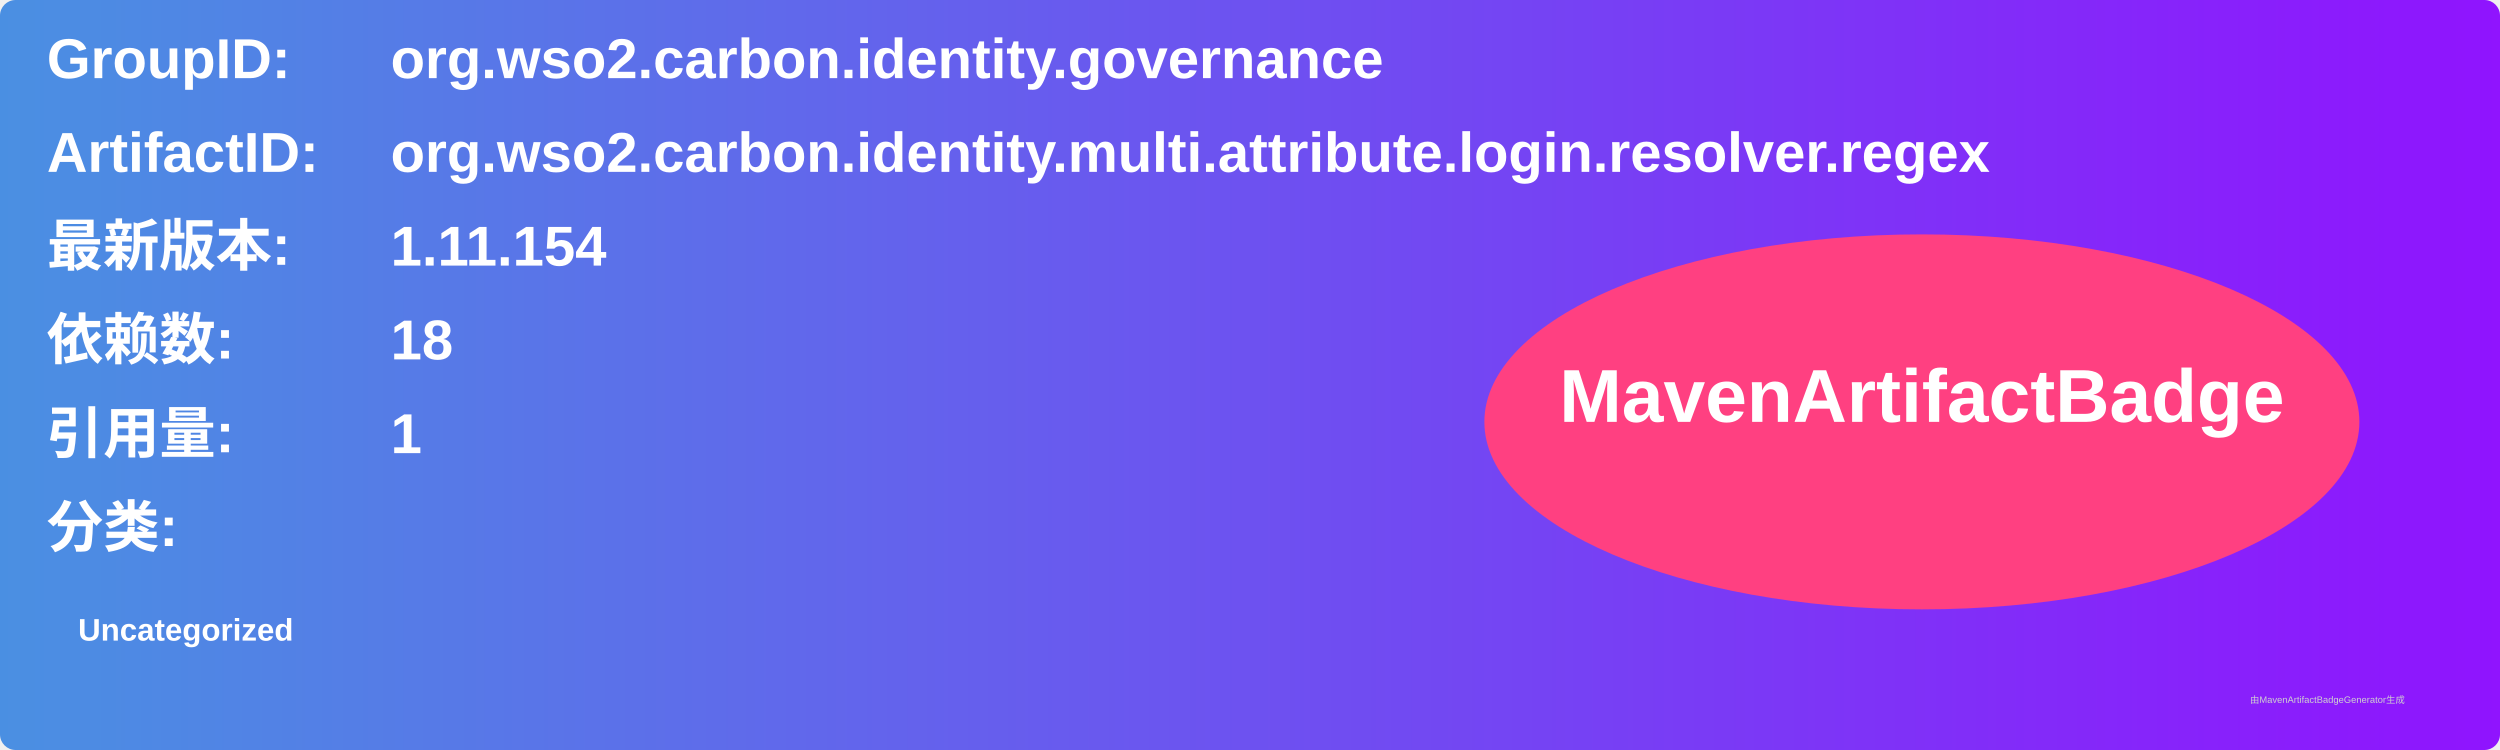
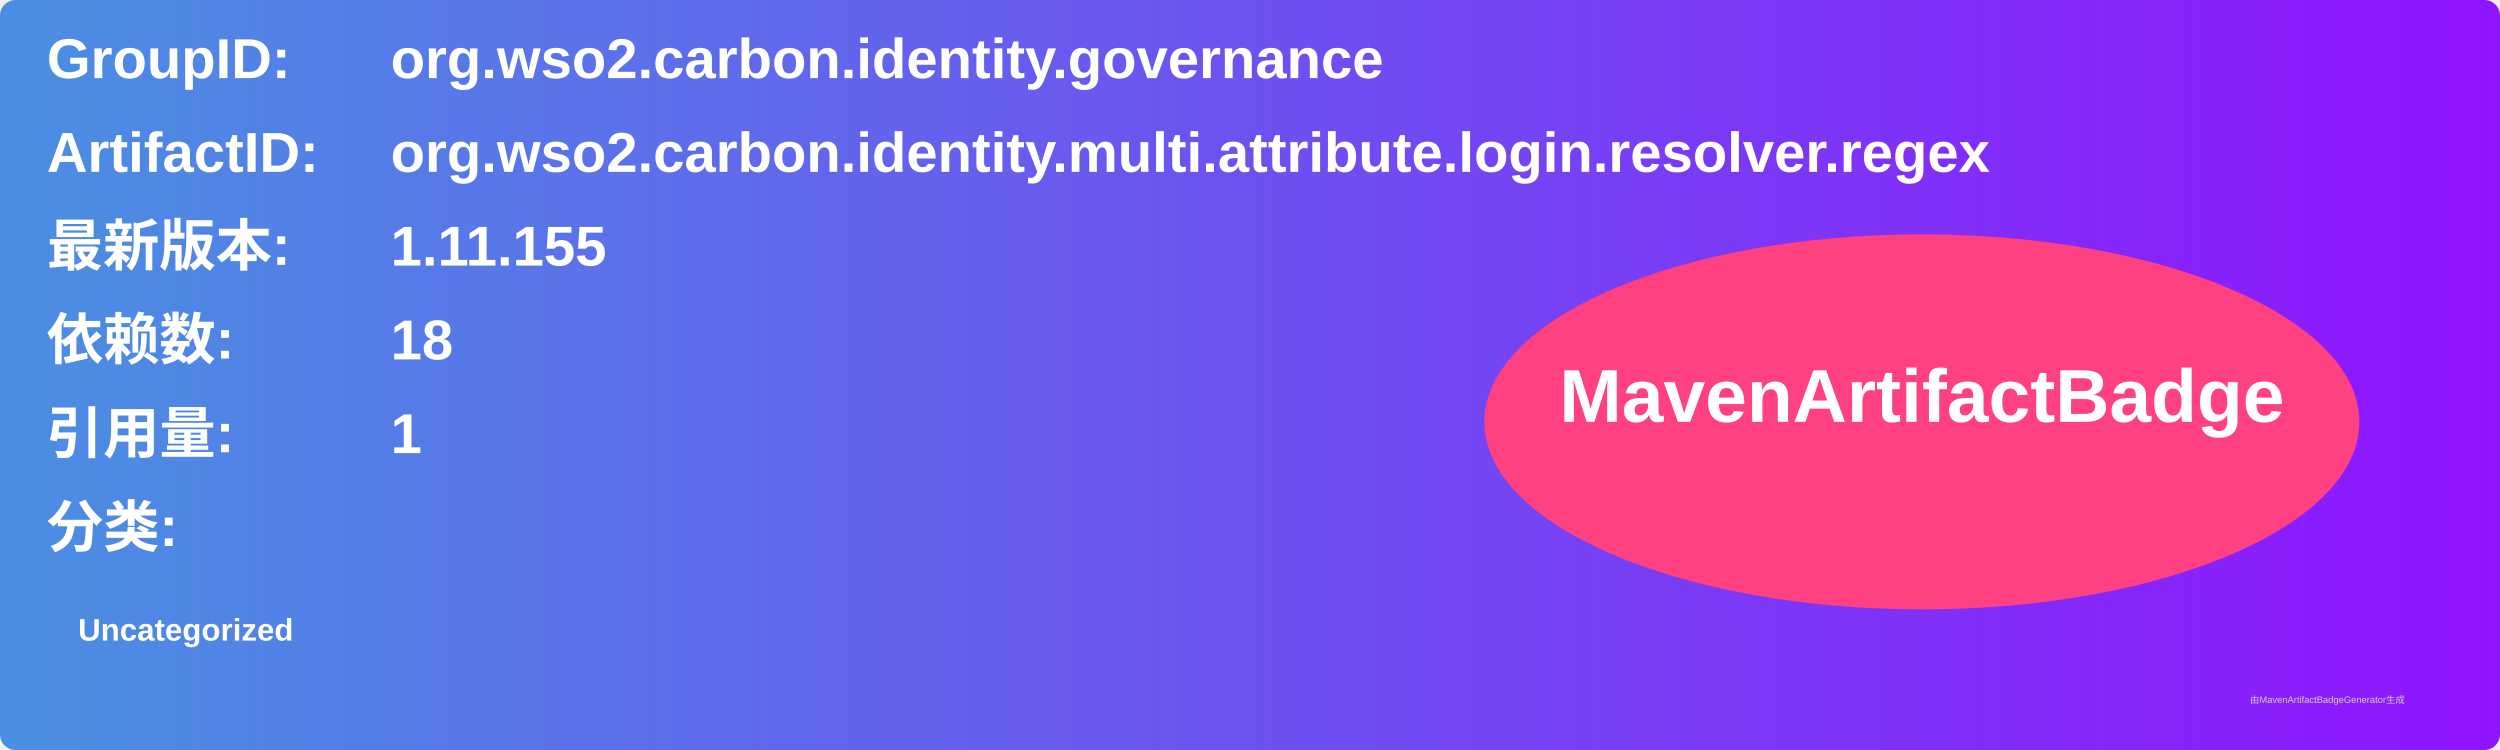
<svg xmlns="http://www.w3.org/2000/svg" width="800" height="240" viewBox="0 0 800 240">
  <linearGradient id="grad" x1="0%" y1="0%" x2="100%" y2="0%">
    <stop offset="0%" stop-color="#4a90e2" />
    <stop offset="100%" stop-color="#9013fe" />
  </linearGradient>
  <rect width="100%" height="100%" rx="5" ry="5" fill="url(#grad)" />
  <g transform="translate(15, 15)">
    <text x="0" y="10" font-family="Arial" font-size="18" fill="white" font-weight="bold" width="260">GroupID:</text>
    <text x="110" y="10" font-family="Arial" font-size="18" fill="white" font-weight="bold" width="460">org.wso2.carbon.identity.governance</text>
    <text x="0" y="40" font-family="Arial" font-size="18" fill="white" font-weight="bold" width="260">ArtifactID:</text>
    <text x="110" y="40" font-family="Arial" font-size="18" fill="white" font-weight="bold" width="460">org.wso2.carbon.identity.multi.attribute.login.resolver.regex</text>
    <text x="0" y="70" font-family="Arial" font-size="18" fill="white" font-weight="bold">最新版本:</text>
    <text x="110" y="70" font-family="Arial" font-size="18" fill="white" font-weight="bold">
-       <tspan font-weight="bold">1.11.154</tspan>
+       <tspan font-weight="bold">1.11.155</tspan>
    </text>
    <text x="0" y="100" font-family="Arial" font-size="18" fill="white" font-weight="bold">依赖数: </text>
    <text x="110" y="100" font-family="Arial" font-size="18" fill="white">
      <tspan font-weight="bold">18</tspan>
    </text>
    <text x="0" y="130" font-family="Arial" font-size="18" fill="white" font-weight="bold">引用量: </text>
    <text x="110" y="130" font-family="Arial" font-size="18" fill="white">
      <tspan font-weight="bold">1</tspan>
    </text>
    <text x="0" y="160" font-family="Arial" font-size="18" fill="white" font-weight="bold">分类:</text>
    <text x="10" y="190" font-family="Arial" font-size="10" fill="white">
      <tspan font-weight="bold">Uncategorized</tspan>
    </text>
    <ellipse cx="600" cy="120" rx="140" ry="60" fill="#ff4081" />
    <text x="600" y="120" text-anchor="middle" font-family="Arial" font-size="24" fill="white" font-weight="bold">MavenArtifactBadge</text>
  </g>
  <text x="720" y="225" font-family="Arial" font-size="3" fill="#d0d0d0">由MavenArtifactBadgeGenerator生成</text>
</svg>
